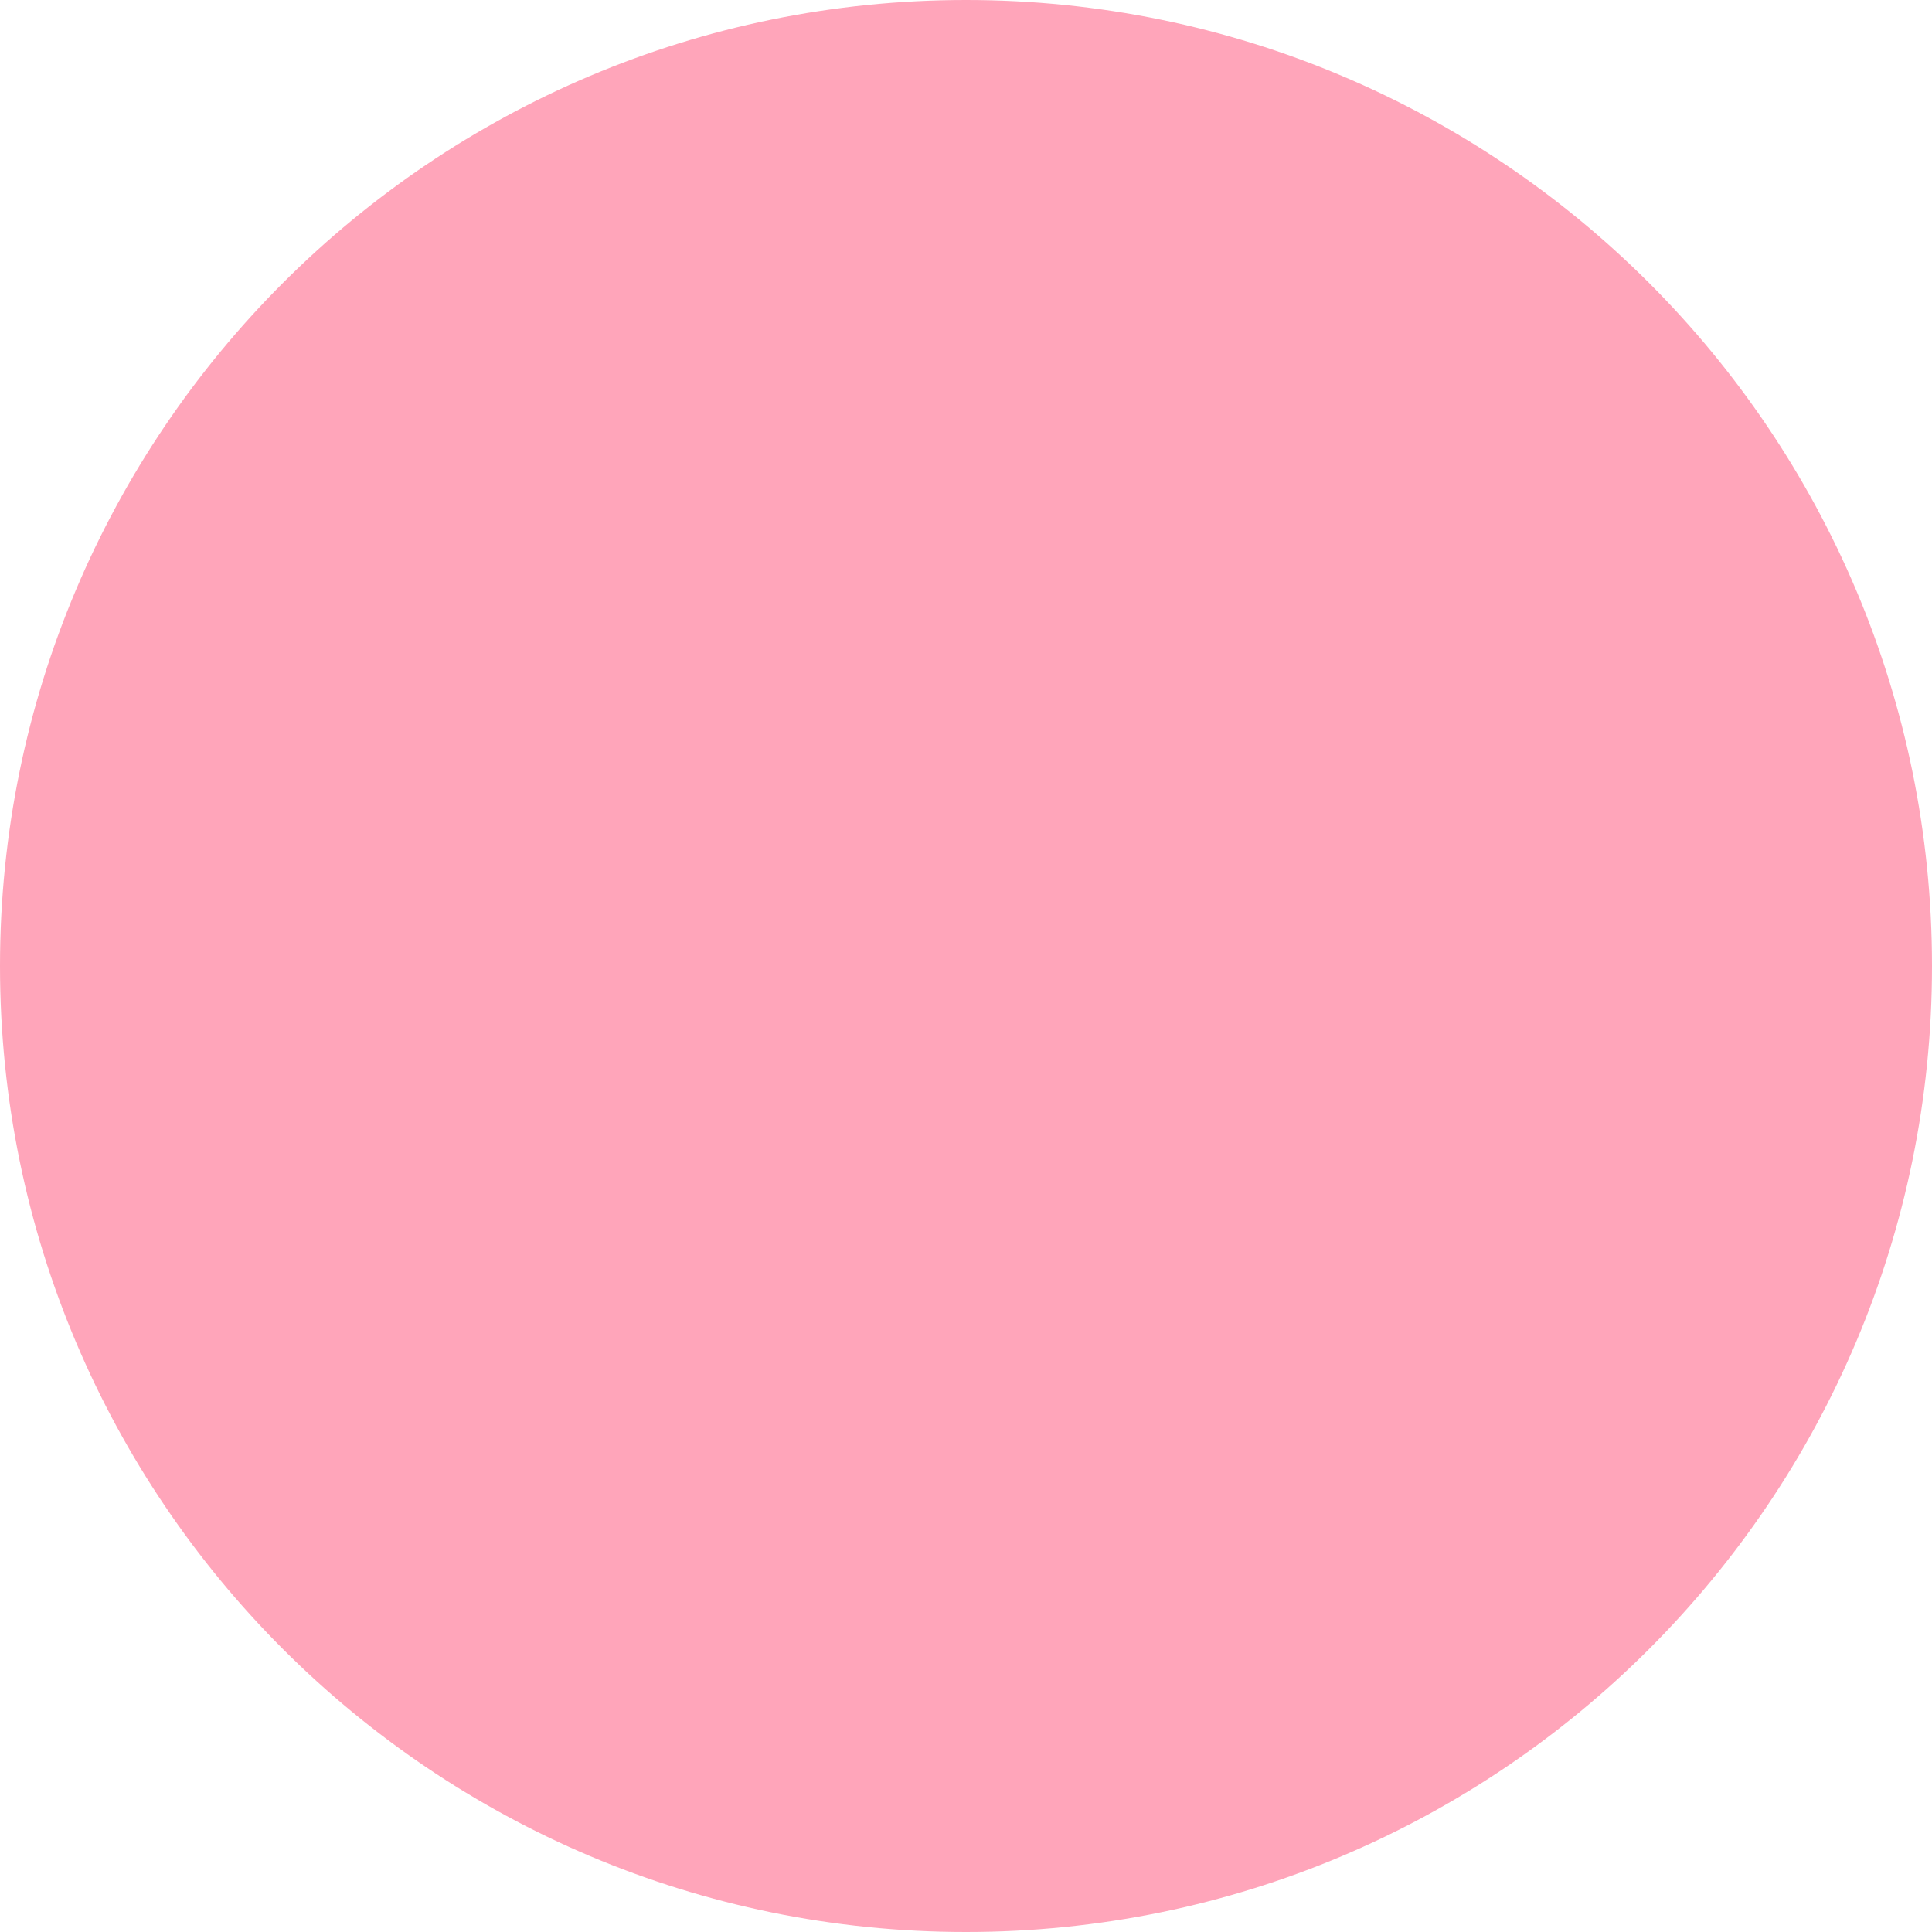
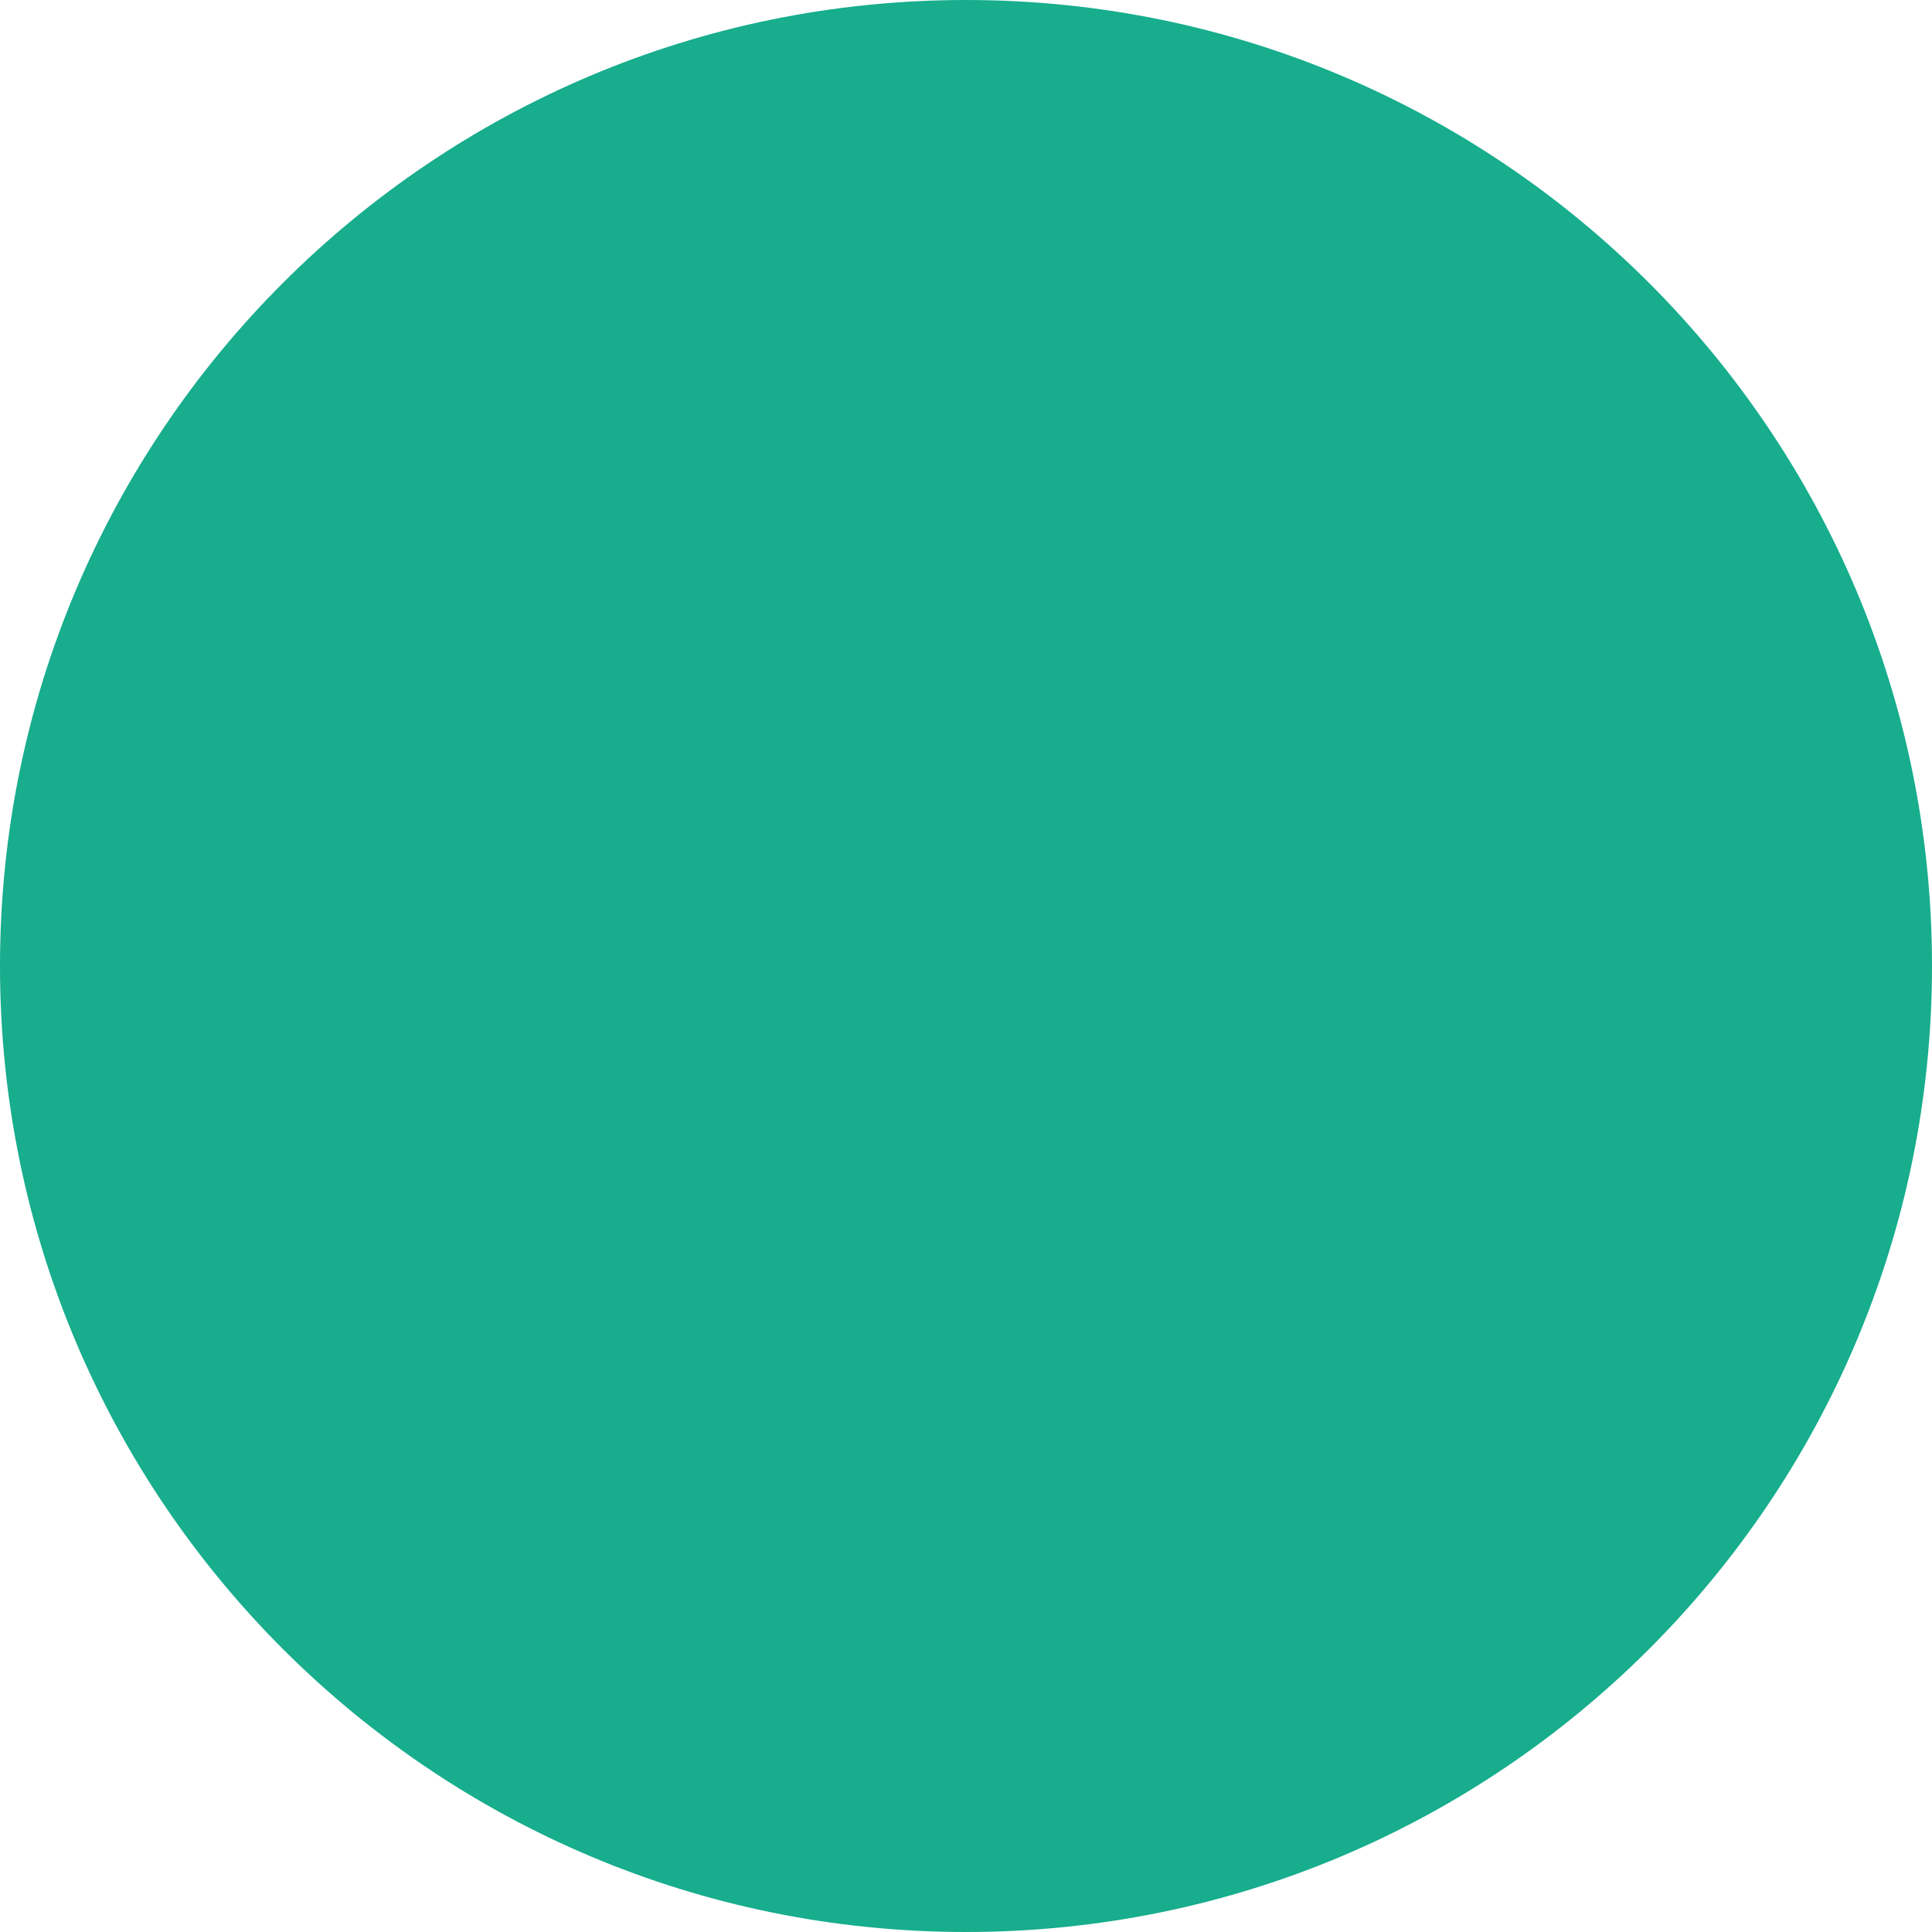
<svg xmlns="http://www.w3.org/2000/svg" width="538" height="538" viewBox="0 0 538 538" fill="none">
-   <circle cx="269" cy="269" r="269" fill="#FFA5BA" />
+   <circle cx="269" cy="269" r="269" fill="#17ad8d" />
</svg>
